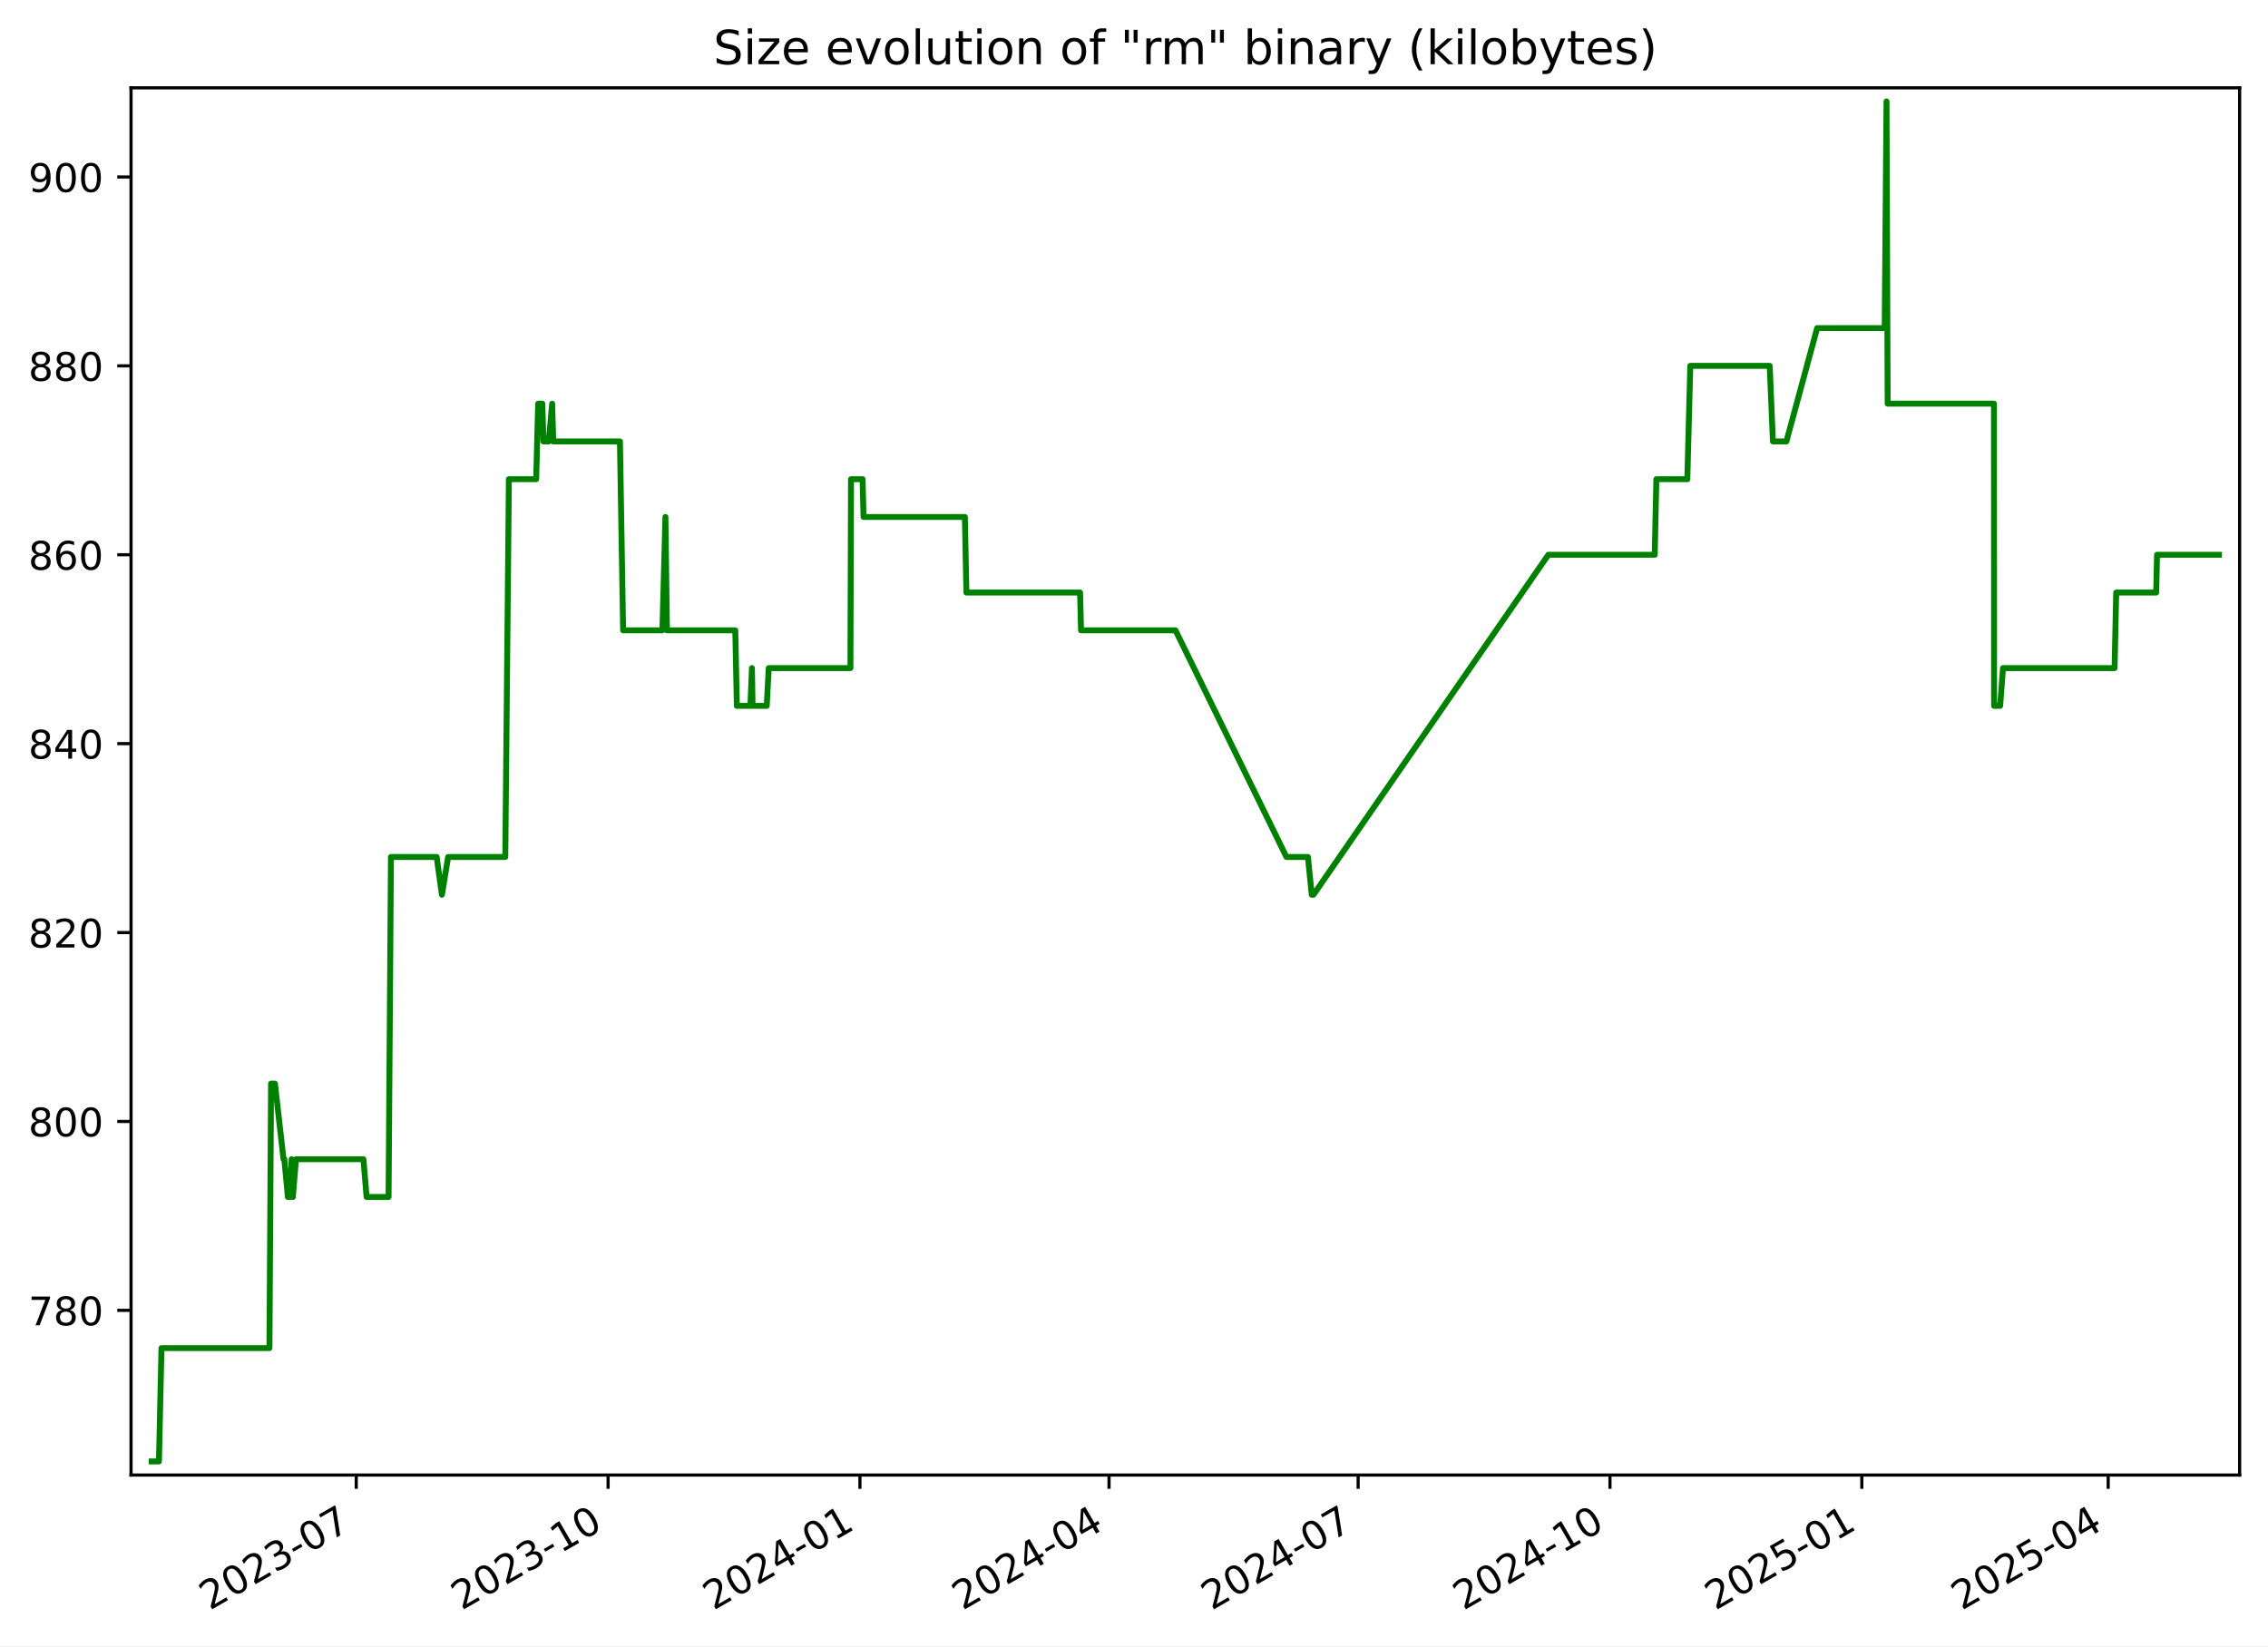
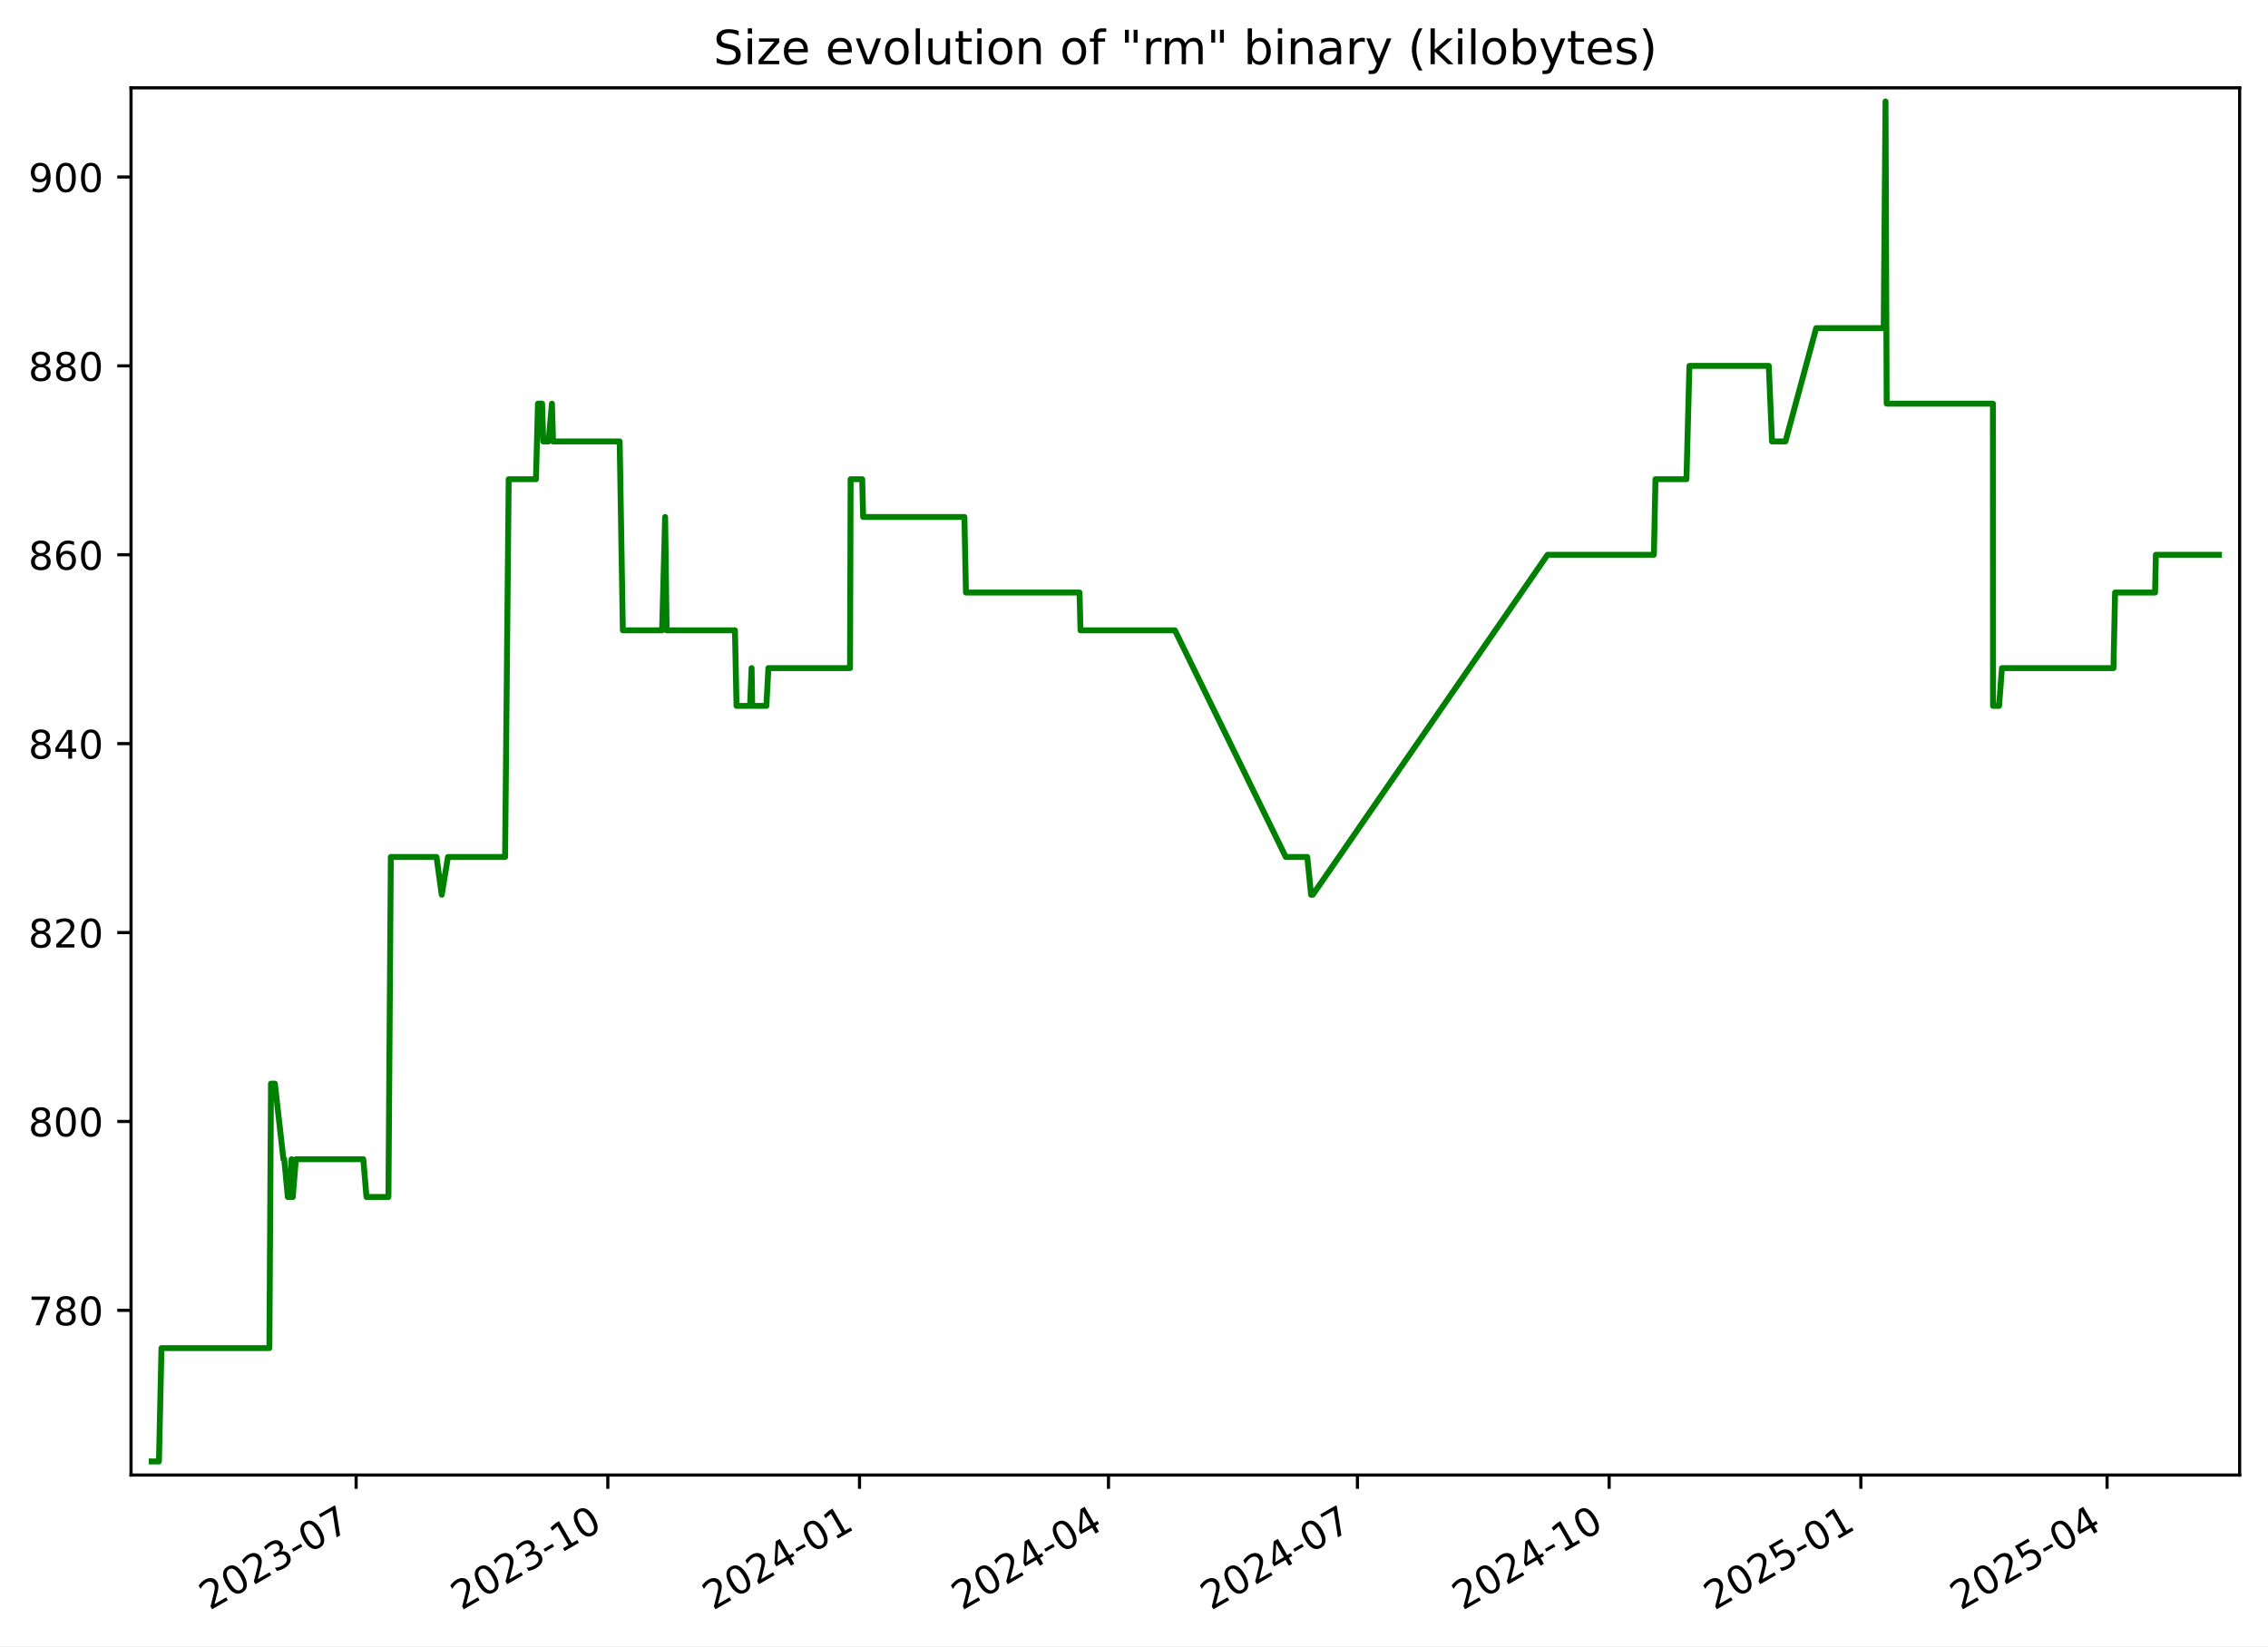
<svg xmlns="http://www.w3.org/2000/svg" xmlns:xlink="http://www.w3.org/1999/xlink" width="576.168pt" height="418.303pt" viewBox="0 0 576.168 418.303" version="1.1">
  <defs>
    <style type="text/css">*{stroke-linejoin: round; stroke-linecap: butt}</style>
  </defs>
  <g id="figure_1">
    <g id="patch_1">
      <path d="M -0 418.303  L 576.168 418.303  L 576.168 0  L -0 0  z " style="fill: #ffffff" />
    </g>
    <g id="axes_1">
      <g id="patch_2">
        <path d="M 33.288 374.83  L 568.967 374.83  L 568.967 22.318  L 33.288 22.318  z " style="fill: #ffffff" />
      </g>
      <g id="matplotlib.axis_1">
        <g id="xtick_1">
          <g id="line2d_1">
            <defs>
-               <path id="m7d011dd30f" d="M 0 0  L 0 3.5  " style="stroke: #000000; stroke-width: 0.8" />
+               <path id="m248e79bd0b" d="M 0 0  L 0 3.5  " style="stroke: #000000; stroke-width: 0.8" />
            </defs>
            <g>
-               <use xlink:href="#m7d011dd30f" x="90.501" y="374.83" style="stroke: #000000; stroke-width: 0.8" />
+               <use xlink:href="#m248e79bd0b" x="90.471" y="374.83" style="stroke: #000000; stroke-width: 0.8" />
            </g>
          </g>
          <g id="text_1">
-             <g transform="translate(53.27641 409.302) rotate(-30) scale(0.1 -0.1)">
+             <g transform="translate(53.24667 409.302) rotate(-30) scale(0.1 -0.1)">
              <defs>
                <path id="DejaVuSans-32" d="M 1228 531  L 3431 531  L 3431 0  L 469 0  L 469 531  Q 828 903 1448 1529  Q 2069 2156 2228 2338  Q 2531 2678 2651 2914  Q 2772 3150 2772 3378  Q 2772 3750 2511 3984  Q 2250 4219 1831 4219  Q 1534 4219 1204 4116  Q 875 4013 500 3803  L 500 4441  Q 881 4594 1212 4672  Q 1544 4750 1819 4750  Q 2544 4750 2975 4387  Q 3406 4025 3406 3419  Q 3406 3131 3298 2873  Q 3191 2616 2906 2266  Q 2828 2175 2409 1742  Q 1991 1309 1228 531  z " transform="scale(0.015625)" />
                <path id="DejaVuSans-30" d="M 2034 4250  Q 1547 4250 1301 3770  Q 1056 3291 1056 2328  Q 1056 1369 1301 889  Q 1547 409 2034 409  Q 2525 409 2770 889  Q 3016 1369 3016 2328  Q 3016 3291 2770 3770  Q 2525 4250 2034 4250  z M 2034 4750  Q 2819 4750 3233 4129  Q 3647 3509 3647 2328  Q 3647 1150 3233 529  Q 2819 -91 2034 -91  Q 1250 -91 836 529  Q 422 1150 422 2328  Q 422 3509 836 4129  Q 1250 4750 2034 4750  z " transform="scale(0.015625)" />
                <path id="DejaVuSans-33" d="M 2597 2516  Q 3050 2419 3304 2112  Q 3559 1806 3559 1356  Q 3559 666 3084 287  Q 2609 -91 1734 -91  Q 1441 -91 1130 -33  Q 819 25 488 141  L 488 750  Q 750 597 1062 519  Q 1375 441 1716 441  Q 2309 441 2620 675  Q 2931 909 2931 1356  Q 2931 1769 2642 2001  Q 2353 2234 1838 2234  L 1294 2234  L 1294 2753  L 1863 2753  Q 2328 2753 2575 2939  Q 2822 3125 2822 3475  Q 2822 3834 2567 4026  Q 2313 4219 1838 4219  Q 1578 4219 1281 4162  Q 984 4106 628 3988  L 628 4550  Q 988 4650 1302 4700  Q 1616 4750 1894 4750  Q 2613 4750 3031 4423  Q 3450 4097 3450 3541  Q 3450 3153 3228 2886  Q 3006 2619 2597 2516  z " transform="scale(0.015625)" />
                <path id="DejaVuSans-2d" d="M 313 2009  L 1997 2009  L 1997 1497  L 313 1497  L 313 2009  z " transform="scale(0.015625)" />
                <path id="DejaVuSans-37" d="M 525 4666  L 3525 4666  L 3525 4397  L 1831 0  L 1172 0  L 2766 4134  L 525 4134  L 525 4666  z " transform="scale(0.015625)" />
              </defs>
              <use xlink:href="#DejaVuSans-32" />
              <use xlink:href="#DejaVuSans-30" x="63.623" />
              <use xlink:href="#DejaVuSans-32" x="127.246" />
              <use xlink:href="#DejaVuSans-33" x="190.869" />
              <use xlink:href="#DejaVuSans-2d" x="254.492" />
              <use xlink:href="#DejaVuSans-30" x="290.576" />
              <use xlink:href="#DejaVuSans-37" x="354.199" />
            </g>
          </g>
        </g>
        <g id="xtick_2">
          <g id="line2d_2">
            <g>
-               <use xlink:href="#m7d011dd30f" x="154.48" y="374.83" style="stroke: #000000; stroke-width: 0.8" />
+               <use xlink:href="#m248e79bd0b" x="154.413" y="374.83" style="stroke: #000000; stroke-width: 0.8" />
            </g>
          </g>
          <g id="text_2">
-             <g transform="translate(117.2548 409.302) rotate(-30) scale(0.1 -0.1)">
+             <g transform="translate(117.1884 409.302) rotate(-30) scale(0.1 -0.1)">
              <defs>
                <path id="DejaVuSans-31" d="M 794 531  L 1825 531  L 1825 4091  L 703 3866  L 703 4441  L 1819 4666  L 2450 4666  L 2450 531  L 3481 531  L 3481 0  L 794 0  L 794 531  z " transform="scale(0.015625)" />
              </defs>
              <use xlink:href="#DejaVuSans-32" />
              <use xlink:href="#DejaVuSans-30" x="63.623" />
              <use xlink:href="#DejaVuSans-32" x="127.246" />
              <use xlink:href="#DejaVuSans-33" x="190.869" />
              <use xlink:href="#DejaVuSans-2d" x="254.492" />
              <use xlink:href="#DejaVuSans-31" x="290.576" />
              <use xlink:href="#DejaVuSans-30" x="354.199" />
            </g>
          </g>
        </g>
        <g id="xtick_3">
          <g id="line2d_3">
            <g>
-               <use xlink:href="#m7d011dd30f" x="218.458" y="374.83" style="stroke: #000000; stroke-width: 0.8" />
+               <use xlink:href="#m248e79bd0b" x="218.355" y="374.83" style="stroke: #000000; stroke-width: 0.8" />
            </g>
          </g>
          <g id="text_3">
-             <g transform="translate(181.2331 409.302) rotate(-30) scale(0.1 -0.1)">
+             <g transform="translate(181.1302 409.302) rotate(-30) scale(0.1 -0.1)">
              <defs>
                <path id="DejaVuSans-34" d="M 2419 4116  L 825 1625  L 2419 1625  L 2419 4116  z M 2253 4666  L 3047 4666  L 3047 1625  L 3713 1625  L 3713 1100  L 3047 1100  L 3047 0  L 2419 0  L 2419 1100  L 313 1100  L 313 1709  L 2253 4666  z " transform="scale(0.015625)" />
              </defs>
              <use xlink:href="#DejaVuSans-32" />
              <use xlink:href="#DejaVuSans-30" x="63.623" />
              <use xlink:href="#DejaVuSans-32" x="127.246" />
              <use xlink:href="#DejaVuSans-34" x="190.869" />
              <use xlink:href="#DejaVuSans-2d" x="254.492" />
              <use xlink:href="#DejaVuSans-30" x="290.576" />
              <use xlink:href="#DejaVuSans-31" x="354.199" />
            </g>
          </g>
        </g>
        <g id="xtick_4">
          <g id="line2d_4">
            <g>
-               <use xlink:href="#m7d011dd30f" x="281.741" y="374.83" style="stroke: #000000; stroke-width: 0.8" />
+               <use xlink:href="#m248e79bd0b" x="281.602" y="374.83" style="stroke: #000000; stroke-width: 0.8" />
            </g>
          </g>
          <g id="text_4">
-             <g transform="translate(244.5161 409.302) rotate(-30) scale(0.1 -0.1)">
+             <g transform="translate(244.3769 409.302) rotate(-30) scale(0.1 -0.1)">
              <use xlink:href="#DejaVuSans-32" />
              <use xlink:href="#DejaVuSans-30" x="63.623" />
              <use xlink:href="#DejaVuSans-32" x="127.246" />
              <use xlink:href="#DejaVuSans-34" x="190.869" />
              <use xlink:href="#DejaVuSans-2d" x="254.492" />
              <use xlink:href="#DejaVuSans-30" x="290.576" />
              <use xlink:href="#DejaVuSans-34" x="354.199" />
            </g>
          </g>
        </g>
        <g id="xtick_5">
          <g id="line2d_5">
            <g>
-               <use xlink:href="#m7d011dd30f" x="345.024" y="374.83" style="stroke: #000000; stroke-width: 0.8" />
+               <use xlink:href="#m248e79bd0b" x="344.848" y="374.83" style="stroke: #000000; stroke-width: 0.8" />
            </g>
          </g>
          <g id="text_5">
-             <g transform="translate(307.799 409.302) rotate(-30) scale(0.1 -0.1)">
+             <g transform="translate(307.6236 409.302) rotate(-30) scale(0.1 -0.1)">
              <use xlink:href="#DejaVuSans-32" />
              <use xlink:href="#DejaVuSans-30" x="63.623" />
              <use xlink:href="#DejaVuSans-32" x="127.246" />
              <use xlink:href="#DejaVuSans-34" x="190.869" />
              <use xlink:href="#DejaVuSans-2d" x="254.492" />
              <use xlink:href="#DejaVuSans-30" x="290.576" />
              <use xlink:href="#DejaVuSans-37" x="354.199" />
            </g>
          </g>
        </g>
        <g id="xtick_6">
          <g id="line2d_6">
            <g>
-               <use xlink:href="#m7d011dd30f" x="409.002" y="374.83" style="stroke: #000000; stroke-width: 0.8" />
+               <use xlink:href="#m248e79bd0b" x="408.79" y="374.83" style="stroke: #000000; stroke-width: 0.8" />
            </g>
          </g>
          <g id="text_6">
-             <g transform="translate(371.7774 409.302) rotate(-30) scale(0.1 -0.1)">
+             <g transform="translate(371.5654 409.302) rotate(-30) scale(0.1 -0.1)">
              <use xlink:href="#DejaVuSans-32" />
              <use xlink:href="#DejaVuSans-30" x="63.623" />
              <use xlink:href="#DejaVuSans-32" x="127.246" />
              <use xlink:href="#DejaVuSans-34" x="190.869" />
              <use xlink:href="#DejaVuSans-2d" x="254.492" />
              <use xlink:href="#DejaVuSans-31" x="290.576" />
              <use xlink:href="#DejaVuSans-30" x="354.199" />
            </g>
          </g>
        </g>
        <g id="xtick_7">
          <g id="line2d_7">
            <g>
-               <use xlink:href="#m7d011dd30f" x="472.981" y="374.83" style="stroke: #000000; stroke-width: 0.8" />
+               <use xlink:href="#m248e79bd0b" x="472.732" y="374.83" style="stroke: #000000; stroke-width: 0.8" />
            </g>
          </g>
          <g id="text_7">
-             <g transform="translate(435.7558 409.302) rotate(-30) scale(0.1 -0.1)">
+             <g transform="translate(435.5071 409.302) rotate(-30) scale(0.1 -0.1)">
              <defs>
                <path id="DejaVuSans-35" d="M 691 4666  L 3169 4666  L 3169 4134  L 1269 4134  L 1269 2991  Q 1406 3038 1543 3061  Q 1681 3084 1819 3084  Q 2600 3084 3056 2656  Q 3513 2228 3513 1497  Q 3513 744 3044 326  Q 2575 -91 1722 -91  Q 1428 -91 1123 -41  Q 819 9 494 109  L 494 744  Q 775 591 1075 516  Q 1375 441 1709 441  Q 2250 441 2565 725  Q 2881 1009 2881 1497  Q 2881 1984 2565 2268  Q 2250 2553 1709 2553  Q 1456 2553 1204 2497  Q 953 2441 691 2322  L 691 4666  z " transform="scale(0.015625)" />
              </defs>
              <use xlink:href="#DejaVuSans-32" />
              <use xlink:href="#DejaVuSans-30" x="63.623" />
              <use xlink:href="#DejaVuSans-32" x="127.246" />
              <use xlink:href="#DejaVuSans-35" x="190.869" />
              <use xlink:href="#DejaVuSans-2d" x="254.492" />
              <use xlink:href="#DejaVuSans-30" x="290.576" />
              <use xlink:href="#DejaVuSans-31" x="354.199" />
            </g>
          </g>
        </g>
        <g id="xtick_8">
          <g id="line2d_8">
            <g>
-               <use xlink:href="#m7d011dd30f" x="535.568" y="374.83" style="stroke: #000000; stroke-width: 0.8" />
+               <use xlink:href="#m248e79bd0b" x="535.284" y="374.83" style="stroke: #000000; stroke-width: 0.8" />
            </g>
          </g>
          <g id="text_8">
-             <g transform="translate(498.3433 409.302) rotate(-30) scale(0.1 -0.1)">
+             <g transform="translate(498.0588 409.302) rotate(-30) scale(0.1 -0.1)">
              <use xlink:href="#DejaVuSans-32" />
              <use xlink:href="#DejaVuSans-30" x="63.623" />
              <use xlink:href="#DejaVuSans-32" x="127.246" />
              <use xlink:href="#DejaVuSans-35" x="190.869" />
              <use xlink:href="#DejaVuSans-2d" x="254.492" />
              <use xlink:href="#DejaVuSans-30" x="290.576" />
              <use xlink:href="#DejaVuSans-34" x="354.199" />
            </g>
          </g>
        </g>
      </g>
      <g id="matplotlib.axis_2">
        <g id="ytick_1">
          <g id="line2d_9">
            <defs>
-               <path id="m9f15be9f5b" d="M 0 0  L -3.5 0  " style="stroke: #000000; stroke-width: 0.8" />
+               <path id="m3c6313ccf0" d="M 0 0  L -3.5 0  " style="stroke: #000000; stroke-width: 0.8" />
            </defs>
            <g>
-               <use xlink:href="#m9f15be9f5b" x="33.288" y="332.974" style="stroke: #000000; stroke-width: 0.8" />
+               <use xlink:href="#m3c6313ccf0" x="33.288" y="332.974" style="stroke: #000000; stroke-width: 0.8" />
            </g>
          </g>
          <g id="text_9">
            <g transform="translate(7.2 336.7733) scale(0.1 -0.1)">
              <defs>
                <path id="DejaVuSans-38" d="M 2034 2216  Q 1584 2216 1326 1975  Q 1069 1734 1069 1313  Q 1069 891 1326 650  Q 1584 409 2034 409  Q 2484 409 2743 651  Q 3003 894 3003 1313  Q 3003 1734 2745 1975  Q 2488 2216 2034 2216  z M 1403 2484  Q 997 2584 770 2862  Q 544 3141 544 3541  Q 544 4100 942 4425  Q 1341 4750 2034 4750  Q 2731 4750 3128 4425  Q 3525 4100 3525 3541  Q 3525 3141 3298 2862  Q 3072 2584 2669 2484  Q 3125 2378 3379 2068  Q 3634 1759 3634 1313  Q 3634 634 3220 271  Q 2806 -91 2034 -91  Q 1263 -91 848 271  Q 434 634 434 1313  Q 434 1759 690 2068  Q 947 2378 1403 2484  z M 1172 3481  Q 1172 3119 1398 2916  Q 1625 2713 2034 2713  Q 2441 2713 2670 2916  Q 2900 3119 2900 3481  Q 2900 3844 2670 4047  Q 2441 4250 2034 4250  Q 1625 4250 1398 4047  Q 1172 3844 1172 3481  z " transform="scale(0.015625)" />
              </defs>
              <use xlink:href="#DejaVuSans-37" />
              <use xlink:href="#DejaVuSans-38" x="63.623" />
              <use xlink:href="#DejaVuSans-30" x="127.246" />
            </g>
          </g>
        </g>
        <g id="ytick_2">
          <g id="line2d_10">
            <g>
-               <use xlink:href="#m9f15be9f5b" x="33.288" y="284.974" style="stroke: #000000; stroke-width: 0.8" />
+               <use xlink:href="#m3c6313ccf0" x="33.288" y="284.974" style="stroke: #000000; stroke-width: 0.8" />
            </g>
          </g>
          <g id="text_10">
            <g transform="translate(7.2 288.7733) scale(0.1 -0.1)">
              <use xlink:href="#DejaVuSans-38" />
              <use xlink:href="#DejaVuSans-30" x="63.623" />
              <use xlink:href="#DejaVuSans-30" x="127.246" />
            </g>
          </g>
        </g>
        <g id="ytick_3">
          <g id="line2d_11">
            <g>
-               <use xlink:href="#m9f15be9f5b" x="33.288" y="236.974" style="stroke: #000000; stroke-width: 0.8" />
+               <use xlink:href="#m3c6313ccf0" x="33.288" y="236.974" style="stroke: #000000; stroke-width: 0.8" />
            </g>
          </g>
          <g id="text_11">
            <g transform="translate(7.2 240.7733) scale(0.1 -0.1)">
              <use xlink:href="#DejaVuSans-38" />
              <use xlink:href="#DejaVuSans-32" x="63.623" />
              <use xlink:href="#DejaVuSans-30" x="127.246" />
            </g>
          </g>
        </g>
        <g id="ytick_4">
          <g id="line2d_12">
            <g>
-               <use xlink:href="#m9f15be9f5b" x="33.288" y="188.974" style="stroke: #000000; stroke-width: 0.8" />
+               <use xlink:href="#m3c6313ccf0" x="33.288" y="188.974" style="stroke: #000000; stroke-width: 0.8" />
            </g>
          </g>
          <g id="text_12">
            <g transform="translate(7.2 192.7733) scale(0.1 -0.1)">
              <use xlink:href="#DejaVuSans-38" />
              <use xlink:href="#DejaVuSans-34" x="63.623" />
              <use xlink:href="#DejaVuSans-30" x="127.246" />
            </g>
          </g>
        </g>
        <g id="ytick_5">
          <g id="line2d_13">
            <g>
-               <use xlink:href="#m9f15be9f5b" x="33.288" y="140.974" style="stroke: #000000; stroke-width: 0.8" />
+               <use xlink:href="#m3c6313ccf0" x="33.288" y="140.974" style="stroke: #000000; stroke-width: 0.8" />
            </g>
          </g>
          <g id="text_13">
            <g transform="translate(7.2 144.7733) scale(0.1 -0.1)">
              <defs>
                <path id="DejaVuSans-36" d="M 2113 2584  Q 1688 2584 1439 2293  Q 1191 2003 1191 1497  Q 1191 994 1439 701  Q 1688 409 2113 409  Q 2538 409 2786 701  Q 3034 994 3034 1497  Q 3034 2003 2786 2293  Q 2538 2584 2113 2584  z M 3366 4563  L 3366 3988  Q 3128 4100 2886 4159  Q 2644 4219 2406 4219  Q 1781 4219 1451 3797  Q 1122 3375 1075 2522  Q 1259 2794 1537 2939  Q 1816 3084 2150 3084  Q 2853 3084 3261 2657  Q 3669 2231 3669 1497  Q 3669 778 3244 343  Q 2819 -91 2113 -91  Q 1303 -91 875 529  Q 447 1150 447 2328  Q 447 3434 972 4092  Q 1497 4750 2381 4750  Q 2619 4750 2861 4703  Q 3103 4656 3366 4563  z " transform="scale(0.015625)" />
              </defs>
              <use xlink:href="#DejaVuSans-38" />
              <use xlink:href="#DejaVuSans-36" x="63.623" />
              <use xlink:href="#DejaVuSans-30" x="127.246" />
            </g>
          </g>
        </g>
        <g id="ytick_6">
          <g id="line2d_14">
            <g>
-               <use xlink:href="#m9f15be9f5b" x="33.288" y="92.974" style="stroke: #000000; stroke-width: 0.8" />
+               <use xlink:href="#m3c6313ccf0" x="33.288" y="92.974" style="stroke: #000000; stroke-width: 0.8" />
            </g>
          </g>
          <g id="text_14">
            <g transform="translate(7.2 96.77334) scale(0.1 -0.1)">
              <use xlink:href="#DejaVuSans-38" />
              <use xlink:href="#DejaVuSans-38" x="63.623" />
              <use xlink:href="#DejaVuSans-30" x="127.246" />
            </g>
          </g>
        </g>
        <g id="ytick_7">
          <g id="line2d_15">
            <g>
-               <use xlink:href="#m9f15be9f5b" x="33.288" y="44.974" style="stroke: #000000; stroke-width: 0.8" />
+               <use xlink:href="#m3c6313ccf0" x="33.288" y="44.974" style="stroke: #000000; stroke-width: 0.8" />
            </g>
          </g>
          <g id="text_15">
            <g transform="translate(7.2 48.77334) scale(0.1 -0.1)">
              <defs>
                <path id="DejaVuSans-39" d="M 703 97  L 703 672  Q 941 559 1184 500  Q 1428 441 1663 441  Q 2288 441 2617 861  Q 2947 1281 2994 2138  Q 2813 1869 2534 1725  Q 2256 1581 1919 1581  Q 1219 1581 811 2004  Q 403 2428 403 3163  Q 403 3881 828 4315  Q 1253 4750 1959 4750  Q 2769 4750 3195 4129  Q 3622 3509 3622 2328  Q 3622 1225 3098 567  Q 2575 -91 1691 -91  Q 1453 -91 1209 -44  Q 966 3 703 97  z M 1959 2075  Q 2384 2075 2632 2365  Q 2881 2656 2881 3163  Q 2881 3666 2632 3958  Q 2384 4250 1959 4250  Q 1534 4250 1286 3958  Q 1038 3666 1038 3163  Q 1038 2656 1286 2365  Q 1534 2075 1959 2075  z " transform="scale(0.015625)" />
              </defs>
              <use xlink:href="#DejaVuSans-39" />
              <use xlink:href="#DejaVuSans-30" x="63.623" />
              <use xlink:href="#DejaVuSans-30" x="127.246" />
            </g>
          </g>
        </g>
      </g>
      <g id="line2d_16">
-         <path d="M 38.539 371.374  L 40.38 371.374  L 41.024 342.574  L 68.452 342.574  L 68.859 275.374  L 69.852 275.374  L 72.02 294.574  L 72.233 294.574  L 73.136 304.174  L 73.755 304.174  L 74.081 294.574  L 74.4 304.174  L 75.187 294.574  L 92.324 294.574  L 93.131 304.174  L 98.714 304.174  L 99.319 217.774  L 110.932 217.774  L 112.265 227.374  L 113.842 217.774  L 128.366 217.774  L 129.281 121.774  L 136.211 121.774  L 136.722 102.574  L 137.765 102.574  L 138.061 112.174  L 139.418 112.174  L 140.269 102.574  L 140.556 112.174  L 157.491 112.174  L 158.297 160.174  L 168.277 160.174  L 169.048 131.374  L 169.43 160.174  L 186.795 160.174  L 187.193 179.374  L 190.635 179.374  L 191.027 169.774  L 191.18 179.374  L 194.786 179.374  L 195.292 169.774  L 216.045 169.774  L 216.195 121.774  L 219.136 121.774  L 219.377 131.374  L 245.117 131.374  L 245.508 150.574  L 274.383 150.574  L 274.63 160.174  L 298.626 160.174  L 326.812 217.774  L 332.267 217.774  L 333.246 227.374  L 333.67 227.374  L 393.345 140.974  L 420.377 140.974  L 420.782 121.774  L 428.654 121.774  L 429.406 92.974  L 449.581 92.974  L 450.397 112.174  L 453.821 112.174  L 461.632 83.374  L 478.791 83.374  L 479.255 25.774  L 479.547 102.574  L 506.553 102.574  L 506.581 179.374  L 508.119 179.374  L 508.849 169.774  L 537.195 169.774  L 537.604 150.574  L 547.767 150.574  L 547.979 140.974  L 563.716 140.974  L 563.716 140.974  " clip-path="url(#pfcd3e2b304)" style="fill: none; stroke: #008000; stroke-width: 1.5; stroke-linecap: square" />
+         <path d="M 38.539 371.374  L 40.379 371.374  L 41.023 342.574  L 68.434 342.574  L 68.841 275.374  L 69.834 275.374  L 72.001 294.574  L 72.214 294.574  L 73.116 304.174  L 73.735 304.174  L 74.06 294.574  L 74.379 304.174  L 75.166 294.574  L 92.293 294.574  L 93.099 304.174  L 98.679 304.174  L 99.285 217.774  L 110.891 217.774  L 112.223 227.374  L 113.799 217.774  L 128.314 217.774  L 129.229 121.774  L 136.155 121.774  L 136.666 102.574  L 137.709 102.574  L 138.004 112.174  L 139.36 112.174  L 140.211 102.574  L 140.497 112.174  L 157.423 112.174  L 158.229 160.174  L 168.203 160.174  L 168.973 131.374  L 169.356 160.174  L 186.71 160.174  L 187.108 179.374  L 190.548 179.374  L 190.94 169.774  L 191.093 179.374  L 194.697 179.374  L 195.202 169.774  L 215.943 169.774  L 216.093 121.774  L 219.033 121.774  L 219.273 131.374  L 244.999 131.374  L 245.389 150.574  L 274.248 150.574  L 274.495 160.174  L 298.478 160.174  L 326.647 217.774  L 332.099 217.774  L 333.078 227.374  L 333.501 227.374  L 393.142 140.974  L 420.158 140.974  L 420.563 121.774  L 428.43 121.774  L 429.182 92.974  L 449.346 92.974  L 450.162 112.174  L 453.584 112.174  L 461.39 83.374  L 478.539 83.374  L 479.003 25.774  L 479.294 102.574  L 506.285 102.574  L 506.314 179.374  L 507.85 179.374  L 508.58 169.774  L 536.909 169.774  L 537.319 150.574  L 547.475 150.574  L 547.687 140.974  L 563.716 140.974  L 563.716 140.974  " clip-path="url(#p820d8edc19)" style="fill: none; stroke: #008000; stroke-width: 1.5; stroke-linecap: square" />
      </g>
      <g id="patch_3">
        <path d="M 33.288 374.83  L 33.288 22.318  " style="fill: none; stroke: #000000; stroke-width: 0.8; stroke-linejoin: miter; stroke-linecap: square" />
      </g>
      <g id="patch_4">
        <path d="M 568.967 374.83  L 568.967 22.318  " style="fill: none; stroke: #000000; stroke-width: 0.8; stroke-linejoin: miter; stroke-linecap: square" />
      </g>
      <g id="patch_5">
        <path d="M 33.288 374.83  L 568.967 374.83  " style="fill: none; stroke: #000000; stroke-width: 0.8; stroke-linejoin: miter; stroke-linecap: square" />
      </g>
      <g id="patch_6">
        <path d="M 33.288 22.318  L 568.967 22.318  " style="fill: none; stroke: #000000; stroke-width: 0.8; stroke-linejoin: miter; stroke-linecap: square" />
      </g>
      <g id="text_16">
        <g transform="translate(181.2259 16.31812) scale(0.12 -0.12)">
          <defs>
            <path id="DejaVuSans-53" d="M 3425 4513  L 3425 3897  Q 3066 4069 2747 4153  Q 2428 4238 2131 4238  Q 1616 4238 1336 4038  Q 1056 3838 1056 3469  Q 1056 3159 1242 3001  Q 1428 2844 1947 2747  L 2328 2669  Q 3034 2534 3370 2195  Q 3706 1856 3706 1288  Q 3706 609 3251 259  Q 2797 -91 1919 -91  Q 1588 -91 1214 -16  Q 841 59 441 206  L 441 856  Q 825 641 1194 531  Q 1563 422 1919 422  Q 2459 422 2753 634  Q 3047 847 3047 1241  Q 3047 1584 2836 1778  Q 2625 1972 2144 2069  L 1759 2144  Q 1053 2284 737 2584  Q 422 2884 422 3419  Q 422 4038 858 4394  Q 1294 4750 2059 4750  Q 2388 4750 2728 4690  Q 3069 4631 3425 4513  z " transform="scale(0.015625)" />
            <path id="DejaVuSans-69" d="M 603 3500  L 1178 3500  L 1178 0  L 603 0  L 603 3500  z M 603 4863  L 1178 4863  L 1178 4134  L 603 4134  L 603 4863  z " transform="scale(0.015625)" />
            <path id="DejaVuSans-7a" d="M 353 3500  L 3084 3500  L 3084 2975  L 922 459  L 3084 459  L 3084 0  L 275 0  L 275 525  L 2438 3041  L 353 3041  L 353 3500  z " transform="scale(0.015625)" />
            <path id="DejaVuSans-65" d="M 3597 1894  L 3597 1613  L 953 1613  Q 991 1019 1311 708  Q 1631 397 2203 397  Q 2534 397 2845 478  Q 3156 559 3463 722  L 3463 178  Q 3153 47 2828 -22  Q 2503 -91 2169 -91  Q 1331 -91 842 396  Q 353 884 353 1716  Q 353 2575 817 3079  Q 1281 3584 2069 3584  Q 2775 3584 3186 3129  Q 3597 2675 3597 1894  z M 3022 2063  Q 3016 2534 2758 2815  Q 2500 3097 2075 3097  Q 1594 3097 1305 2825  Q 1016 2553 972 2059  L 3022 2063  z " transform="scale(0.015625)" />
            <path id="DejaVuSans-20" transform="scale(0.015625)" />
            <path id="DejaVuSans-76" d="M 191 3500  L 800 3500  L 1894 563  L 2988 3500  L 3597 3500  L 2284 0  L 1503 0  L 191 3500  z " transform="scale(0.015625)" />
            <path id="DejaVuSans-6f" d="M 1959 3097  Q 1497 3097 1228 2736  Q 959 2375 959 1747  Q 959 1119 1226 758  Q 1494 397 1959 397  Q 2419 397 2687 759  Q 2956 1122 2956 1747  Q 2956 2369 2687 2733  Q 2419 3097 1959 3097  z M 1959 3584  Q 2709 3584 3137 3096  Q 3566 2609 3566 1747  Q 3566 888 3137 398  Q 2709 -91 1959 -91  Q 1206 -91 779 398  Q 353 888 353 1747  Q 353 2609 779 3096  Q 1206 3584 1959 3584  z " transform="scale(0.015625)" />
            <path id="DejaVuSans-6c" d="M 603 4863  L 1178 4863  L 1178 0  L 603 0  L 603 4863  z " transform="scale(0.015625)" />
            <path id="DejaVuSans-75" d="M 544 1381  L 544 3500  L 1119 3500  L 1119 1403  Q 1119 906 1312 657  Q 1506 409 1894 409  Q 2359 409 2629 706  Q 2900 1003 2900 1516  L 2900 3500  L 3475 3500  L 3475 0  L 2900 0  L 2900 538  Q 2691 219 2414 64  Q 2138 -91 1772 -91  Q 1169 -91 856 284  Q 544 659 544 1381  z M 1991 3584  L 1991 3584  z " transform="scale(0.015625)" />
            <path id="DejaVuSans-74" d="M 1172 4494  L 1172 3500  L 2356 3500  L 2356 3053  L 1172 3053  L 1172 1153  Q 1172 725 1289 603  Q 1406 481 1766 481  L 2356 481  L 2356 0  L 1766 0  Q 1100 0 847 248  Q 594 497 594 1153  L 594 3053  L 172 3053  L 172 3500  L 594 3500  L 594 4494  L 1172 4494  z " transform="scale(0.015625)" />
            <path id="DejaVuSans-6e" d="M 3513 2113  L 3513 0  L 2938 0  L 2938 2094  Q 2938 2591 2744 2837  Q 2550 3084 2163 3084  Q 1697 3084 1428 2787  Q 1159 2491 1159 1978  L 1159 0  L 581 0  L 581 3500  L 1159 3500  L 1159 2956  Q 1366 3272 1645 3428  Q 1925 3584 2291 3584  Q 2894 3584 3203 3211  Q 3513 2838 3513 2113  z " transform="scale(0.015625)" />
            <path id="DejaVuSans-66" d="M 2375 4863  L 2375 4384  L 1825 4384  Q 1516 4384 1395 4259  Q 1275 4134 1275 3809  L 1275 3500  L 2222 3500  L 2222 3053  L 1275 3053  L 1275 0  L 697 0  L 697 3053  L 147 3053  L 147 3500  L 697 3500  L 697 3744  Q 697 4328 969 4595  Q 1241 4863 1831 4863  L 2375 4863  z " transform="scale(0.015625)" />
            <path id="DejaVuSans-22" d="M 1147 4666  L 1147 2931  L 616 2931  L 616 4666  L 1147 4666  z M 2328 4666  L 2328 2931  L 1797 2931  L 1797 4666  L 2328 4666  z " transform="scale(0.015625)" />
            <path id="DejaVuSans-72" d="M 2631 2963  Q 2534 3019 2420 3045  Q 2306 3072 2169 3072  Q 1681 3072 1420 2755  Q 1159 2438 1159 1844  L 1159 0  L 581 0  L 581 3500  L 1159 3500  L 1159 2956  Q 1341 3275 1631 3429  Q 1922 3584 2338 3584  Q 2397 3584 2469 3576  Q 2541 3569 2628 3553  L 2631 2963  z " transform="scale(0.015625)" />
            <path id="DejaVuSans-6d" d="M 3328 2828  Q 3544 3216 3844 3400  Q 4144 3584 4550 3584  Q 5097 3584 5394 3201  Q 5691 2819 5691 2113  L 5691 0  L 5113 0  L 5113 2094  Q 5113 2597 4934 2840  Q 4756 3084 4391 3084  Q 3944 3084 3684 2787  Q 3425 2491 3425 1978  L 3425 0  L 2847 0  L 2847 2094  Q 2847 2600 2669 2842  Q 2491 3084 2119 3084  Q 1678 3084 1418 2786  Q 1159 2488 1159 1978  L 1159 0  L 581 0  L 581 3500  L 1159 3500  L 1159 2956  Q 1356 3278 1631 3431  Q 1906 3584 2284 3584  Q 2666 3584 2933 3390  Q 3200 3197 3328 2828  z " transform="scale(0.015625)" />
            <path id="DejaVuSans-62" d="M 3116 1747  Q 3116 2381 2855 2742  Q 2594 3103 2138 3103  Q 1681 3103 1420 2742  Q 1159 2381 1159 1747  Q 1159 1113 1420 752  Q 1681 391 2138 391  Q 2594 391 2855 752  Q 3116 1113 3116 1747  z M 1159 2969  Q 1341 3281 1617 3432  Q 1894 3584 2278 3584  Q 2916 3584 3314 3078  Q 3713 2572 3713 1747  Q 3713 922 3314 415  Q 2916 -91 2278 -91  Q 1894 -91 1617 61  Q 1341 213 1159 525  L 1159 0  L 581 0  L 581 4863  L 1159 4863  L 1159 2969  z " transform="scale(0.015625)" />
            <path id="DejaVuSans-61" d="M 2194 1759  Q 1497 1759 1228 1600  Q 959 1441 959 1056  Q 959 750 1161 570  Q 1363 391 1709 391  Q 2188 391 2477 730  Q 2766 1069 2766 1631  L 2766 1759  L 2194 1759  z M 3341 1997  L 3341 0  L 2766 0  L 2766 531  Q 2569 213 2275 61  Q 1981 -91 1556 -91  Q 1019 -91 701 211  Q 384 513 384 1019  Q 384 1609 779 1909  Q 1175 2209 1959 2209  L 2766 2209  L 2766 2266  Q 2766 2663 2505 2880  Q 2244 3097 1772 3097  Q 1472 3097 1187 3025  Q 903 2953 641 2809  L 641 3341  Q 956 3463 1253 3523  Q 1550 3584 1831 3584  Q 2591 3584 2966 3190  Q 3341 2797 3341 1997  z " transform="scale(0.015625)" />
            <path id="DejaVuSans-79" d="M 2059 -325  Q 1816 -950 1584 -1140  Q 1353 -1331 966 -1331  L 506 -1331  L 506 -850  L 844 -850  Q 1081 -850 1212 -737  Q 1344 -625 1503 -206  L 1606 56  L 191 3500  L 800 3500  L 1894 763  L 2988 3500  L 3597 3500  L 2059 -325  z " transform="scale(0.015625)" />
            <path id="DejaVuSans-28" d="M 1984 4856  Q 1566 4138 1362 3434  Q 1159 2731 1159 2009  Q 1159 1288 1364 580  Q 1569 -128 1984 -844  L 1484 -844  Q 1016 -109 783 600  Q 550 1309 550 2009  Q 550 2706 781 3412  Q 1013 4119 1484 4856  L 1984 4856  z " transform="scale(0.015625)" />
            <path id="DejaVuSans-6b" d="M 581 4863  L 1159 4863  L 1159 1991  L 2875 3500  L 3609 3500  L 1753 1863  L 3688 0  L 2938 0  L 1159 1709  L 1159 0  L 581 0  L 581 4863  z " transform="scale(0.015625)" />
            <path id="DejaVuSans-73" d="M 2834 3397  L 2834 2853  Q 2591 2978 2328 3040  Q 2066 3103 1784 3103  Q 1356 3103 1142 2972  Q 928 2841 928 2578  Q 928 2378 1081 2264  Q 1234 2150 1697 2047  L 1894 2003  Q 2506 1872 2764 1633  Q 3022 1394 3022 966  Q 3022 478 2636 193  Q 2250 -91 1575 -91  Q 1294 -91 989 -36  Q 684 19 347 128  L 347 722  Q 666 556 975 473  Q 1284 391 1588 391  Q 1994 391 2212 530  Q 2431 669 2431 922  Q 2431 1156 2273 1281  Q 2116 1406 1581 1522  L 1381 1569  Q 847 1681 609 1914  Q 372 2147 372 2553  Q 372 3047 722 3315  Q 1072 3584 1716 3584  Q 2034 3584 2315 3537  Q 2597 3491 2834 3397  z " transform="scale(0.015625)" />
            <path id="DejaVuSans-29" d="M 513 4856  L 1013 4856  Q 1481 4119 1714 3412  Q 1947 2706 1947 2009  Q 1947 1309 1714 600  Q 1481 -109 1013 -844  L 513 -844  Q 928 -128 1133 580  Q 1338 1288 1338 2009  Q 1338 2731 1133 3434  Q 928 4138 513 4856  z " transform="scale(0.015625)" />
          </defs>
          <use xlink:href="#DejaVuSans-53" />
          <use xlink:href="#DejaVuSans-69" x="63.477" />
          <use xlink:href="#DejaVuSans-7a" x="91.26" />
          <use xlink:href="#DejaVuSans-65" x="143.75" />
          <use xlink:href="#DejaVuSans-20" x="205.273" />
          <use xlink:href="#DejaVuSans-65" x="237.061" />
          <use xlink:href="#DejaVuSans-76" x="298.584" />
          <use xlink:href="#DejaVuSans-6f" x="357.764" />
          <use xlink:href="#DejaVuSans-6c" x="418.945" />
          <use xlink:href="#DejaVuSans-75" x="446.729" />
          <use xlink:href="#DejaVuSans-74" x="510.107" />
          <use xlink:href="#DejaVuSans-69" x="549.316" />
          <use xlink:href="#DejaVuSans-6f" x="577.1" />
          <use xlink:href="#DejaVuSans-6e" x="638.281" />
          <use xlink:href="#DejaVuSans-20" x="701.66" />
          <use xlink:href="#DejaVuSans-6f" x="733.447" />
          <use xlink:href="#DejaVuSans-66" x="794.629" />
          <use xlink:href="#DejaVuSans-20" x="829.834" />
          <use xlink:href="#DejaVuSans-22" x="861.621" />
          <use xlink:href="#DejaVuSans-72" x="907.617" />
          <use xlink:href="#DejaVuSans-6d" x="946.98" />
          <use xlink:href="#DejaVuSans-22" x="1044.393" />
          <use xlink:href="#DejaVuSans-20" x="1090.389" />
          <use xlink:href="#DejaVuSans-62" x="1122.176" />
          <use xlink:href="#DejaVuSans-69" x="1185.652" />
          <use xlink:href="#DejaVuSans-6e" x="1213.436" />
          <use xlink:href="#DejaVuSans-61" x="1276.814" />
          <use xlink:href="#DejaVuSans-72" x="1338.094" />
          <use xlink:href="#DejaVuSans-79" x="1379.207" />
          <use xlink:href="#DejaVuSans-20" x="1438.387" />
          <use xlink:href="#DejaVuSans-28" x="1470.174" />
          <use xlink:href="#DejaVuSans-6b" x="1509.188" />
          <use xlink:href="#DejaVuSans-69" x="1567.098" />
          <use xlink:href="#DejaVuSans-6c" x="1594.881" />
          <use xlink:href="#DejaVuSans-6f" x="1622.664" />
          <use xlink:href="#DejaVuSans-62" x="1683.846" />
          <use xlink:href="#DejaVuSans-79" x="1747.322" />
          <use xlink:href="#DejaVuSans-74" x="1806.502" />
          <use xlink:href="#DejaVuSans-65" x="1845.711" />
          <use xlink:href="#DejaVuSans-73" x="1907.234" />
          <use xlink:href="#DejaVuSans-29" x="1959.334" />
        </g>
      </g>
    </g>
  </g>
  <defs>
-     <clipPath id="pfcd3e2b304">
+     <clipPath id="p820d8edc19">
      <rect x="33.288" y="22.318" width="535.68" height="352.512" />
    </clipPath>
  </defs>
</svg>
